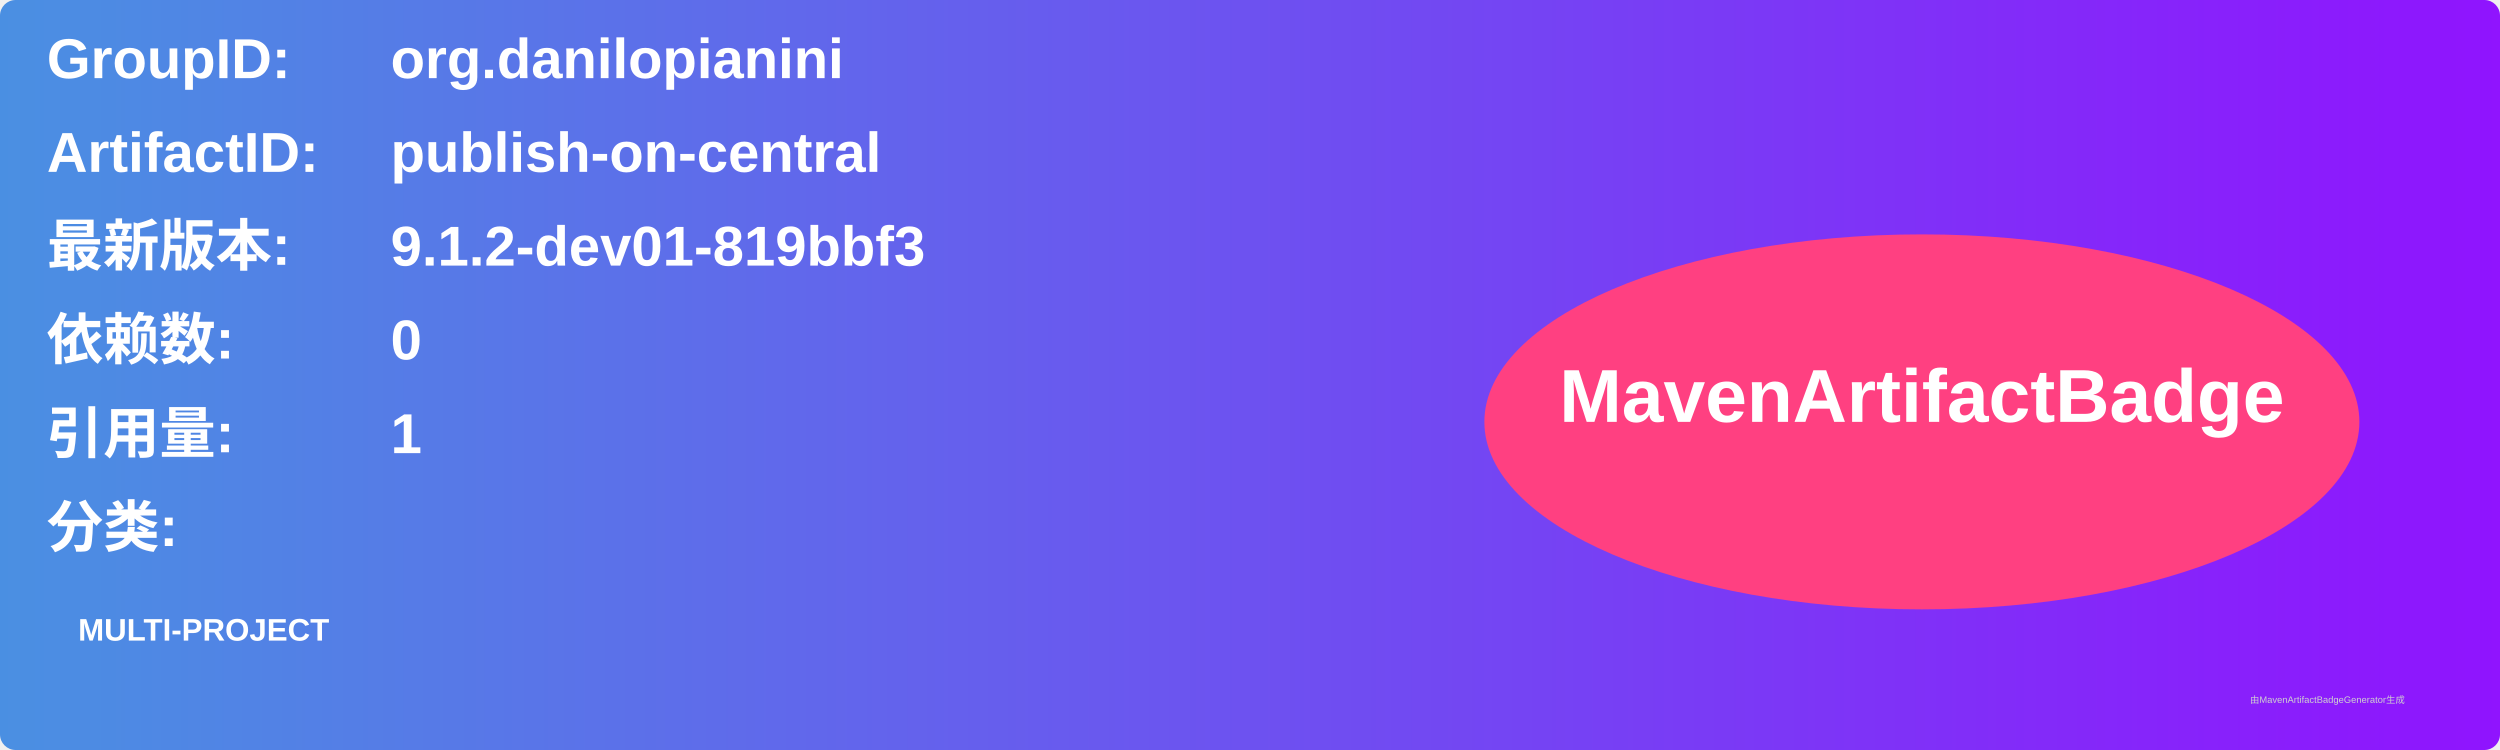
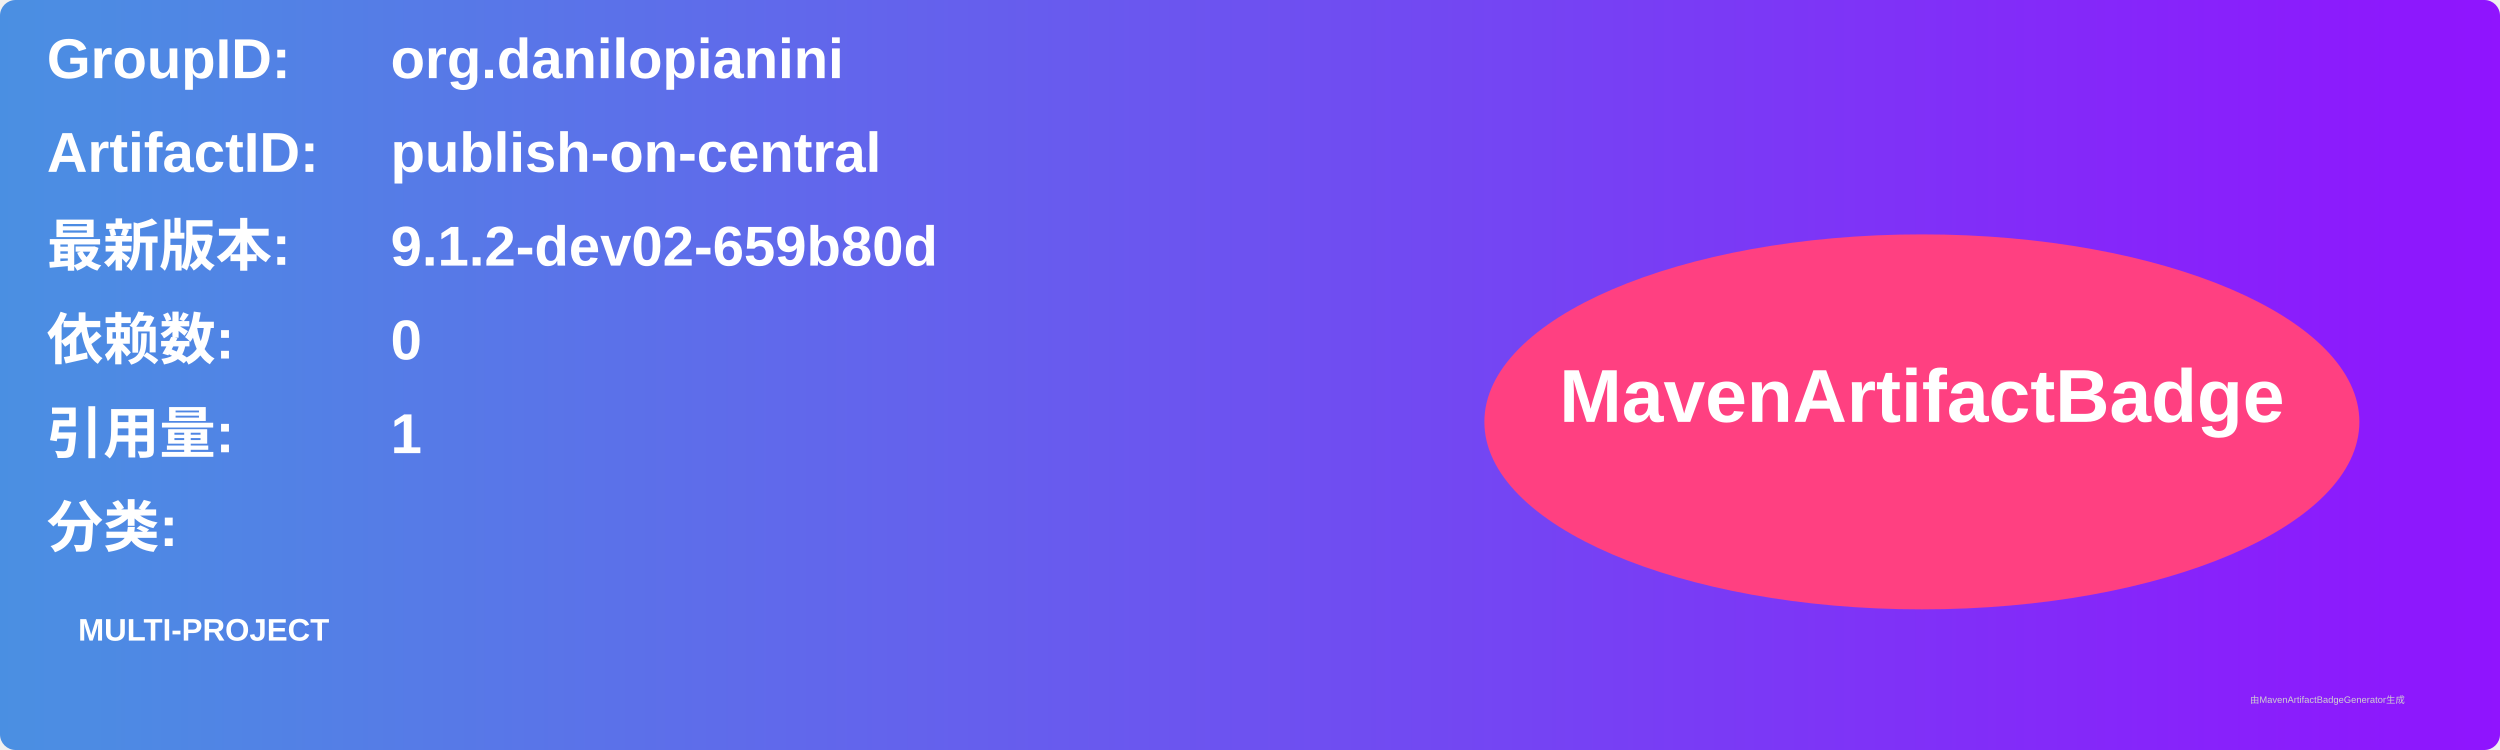
<svg xmlns="http://www.w3.org/2000/svg" width="800" height="240" viewBox="0 0 800 240">
  <linearGradient id="grad" x1="0%" y1="0%" x2="100%" y2="0%">
    <stop offset="0%" stop-color="#4a90e2" />
    <stop offset="100%" stop-color="#9013fe" />
  </linearGradient>
  <rect width="100%" height="100%" rx="5" ry="5" fill="url(#grad)" />
  <g transform="translate(15, 15)">
    <text x="0" y="10" font-family="Arial" font-size="18" fill="white" font-weight="bold" width="260">GroupID:</text>
    <text x="110" y="10" font-family="Arial" font-size="18" fill="white" font-weight="bold" width="460">org.danilopianini</text>
    <text x="0" y="40" font-family="Arial" font-size="18" fill="white" font-weight="bold" width="260">ArtifactID:</text>
    <text x="110" y="40" font-family="Arial" font-size="18" fill="white" font-weight="bold" width="460">publish-on-central</text>
    <text x="0" y="70" font-family="Arial" font-size="18" fill="white" font-weight="bold">最新版本:</text>
    <text x="110" y="70" font-family="Arial" font-size="18" fill="white" font-weight="bold">
-       <tspan font-weight="bold">9.1.2-dev01-819bbf3</tspan>
+       <tspan font-weight="bold">9.1.2-dev02-659b80d</tspan>
    </text>
    <text x="0" y="100" font-family="Arial" font-size="18" fill="white" font-weight="bold">依赖数: </text>
    <text x="110" y="100" font-family="Arial" font-size="18" fill="white">
      <tspan font-weight="bold">0</tspan>
    </text>
    <text x="0" y="130" font-family="Arial" font-size="18" fill="white" font-weight="bold">引用量: </text>
    <text x="110" y="130" font-family="Arial" font-size="18" fill="white">
      <tspan font-weight="bold">1</tspan>
    </text>
    <text x="0" y="160" font-family="Arial" font-size="18" fill="white" font-weight="bold">分类:</text>
    <text x="10" y="190" font-family="Arial" font-size="10" fill="white">
      <tspan font-weight="bold">MULTI-PROJECT</tspan>
    </text>
    <ellipse cx="600" cy="120" rx="140" ry="60" fill="#ff4081" />
    <text x="600" y="120" text-anchor="middle" font-family="Arial" font-size="24" fill="white" font-weight="bold">MavenArtifactBadge</text>
  </g>
  <text x="720" y="225" font-family="Arial" font-size="3" fill="#d0d0d0">由MavenArtifactBadgeGenerator生成</text>
</svg>
